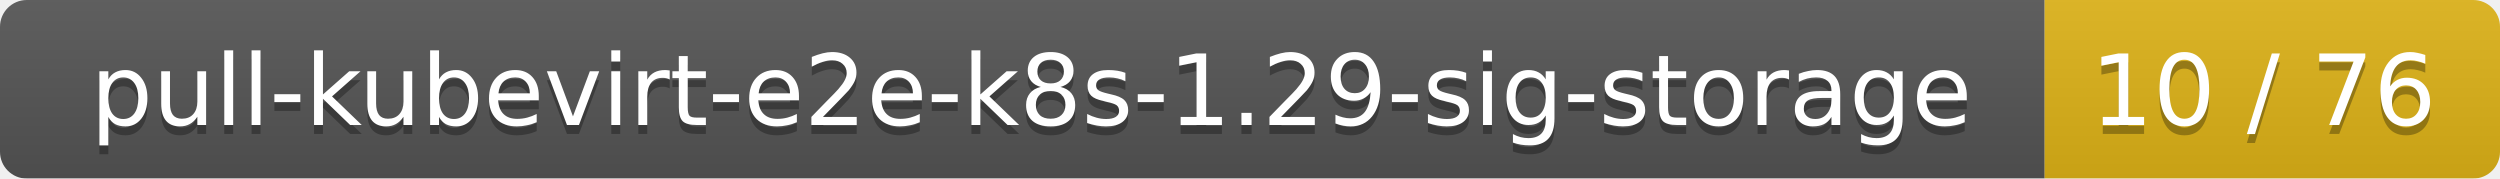
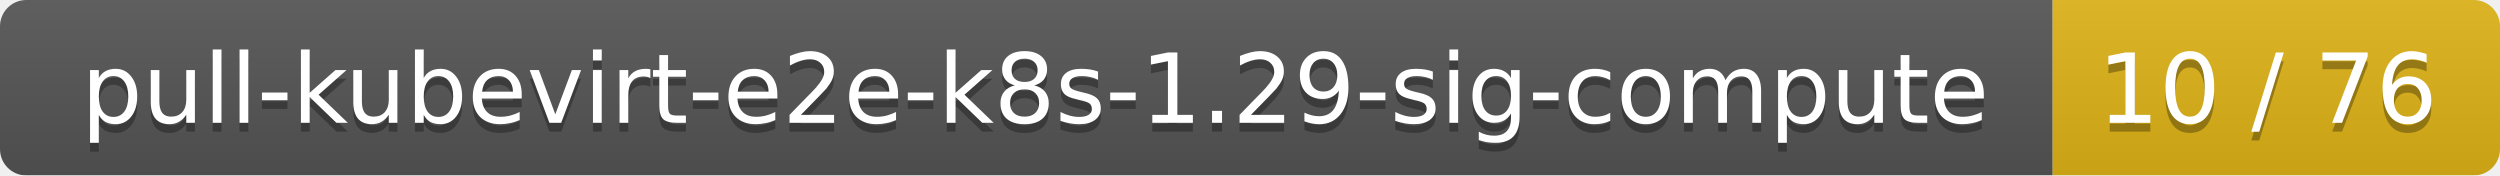
- <svg xmlns="http://www.w3.org/2000/svg" width="280" height="20">
+ <svg xmlns="http://www.w3.org/2000/svg" width="285" height="20">
  <linearGradient id="smooth" x2="0" y2="100%">
    <stop offset="0" stop-color="#bbb" stop-opacity=".1" />
    <stop offset="1" stop-opacity=".1" />
  </linearGradient>
  <mask id="round">
-     <rect width="280" height="20" rx="3" fill="#fff" />
+     <rect width="285" height="20" rx="3" fill="#fff" />
  </mask>
  <g mask="url(#round)">
-     <rect width="229" height="20" fill="#555" />
-     <rect x="229" width="51" height="20" fill="#dfb317" />
-     <rect width="280" height="20" fill="url(#smooth)" />
+     <rect width="234" height="20" fill="#555" />
+     <rect x="234" width="51" height="20" fill="#dfb317" />
+     <rect width="285" height="20" fill="url(#smooth)" />
  </g>
  <g fill="#fff" text-anchor="middle" font-family="DejaVu Sans,Verdana,Geneva,sans-serif" font-size="11">
-     <text x="115.5" y="15" fill="#010101" fill-opacity=".3">pull-kubevirt-e2e-k8s-1.29-sig-storage</text>
-     <text x="115.5" y="14">pull-kubevirt-e2e-k8s-1.29-sig-storage</text>
-     <text x="253.5" y="15" fill="#010101" fill-opacity=".3">10 / 76</text>
-     <text x="253.5" y="14">10 / 76</text>
+     <text x="118" y="15" fill="#010101" fill-opacity=".3">pull-kubevirt-e2e-k8s-1.29-sig-compute</text>
+     <text x="118" y="14">pull-kubevirt-e2e-k8s-1.29-sig-compute</text>
+     <text x="258.5" y="15" fill="#010101" fill-opacity=".3">10 / 76</text>
+     <text x="258.5" y="14">10 / 76</text>
  </g>
</svg>
